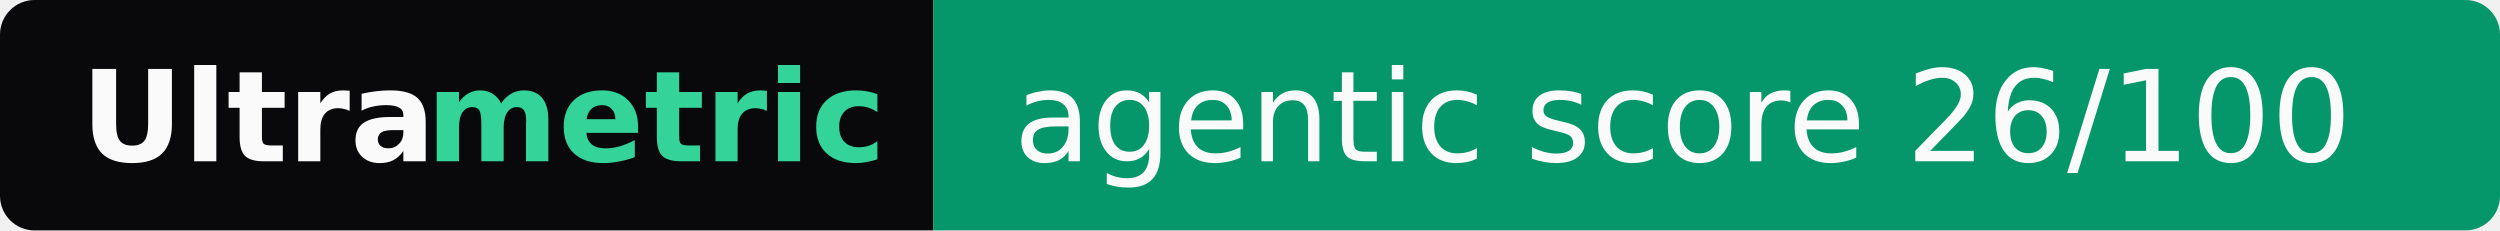
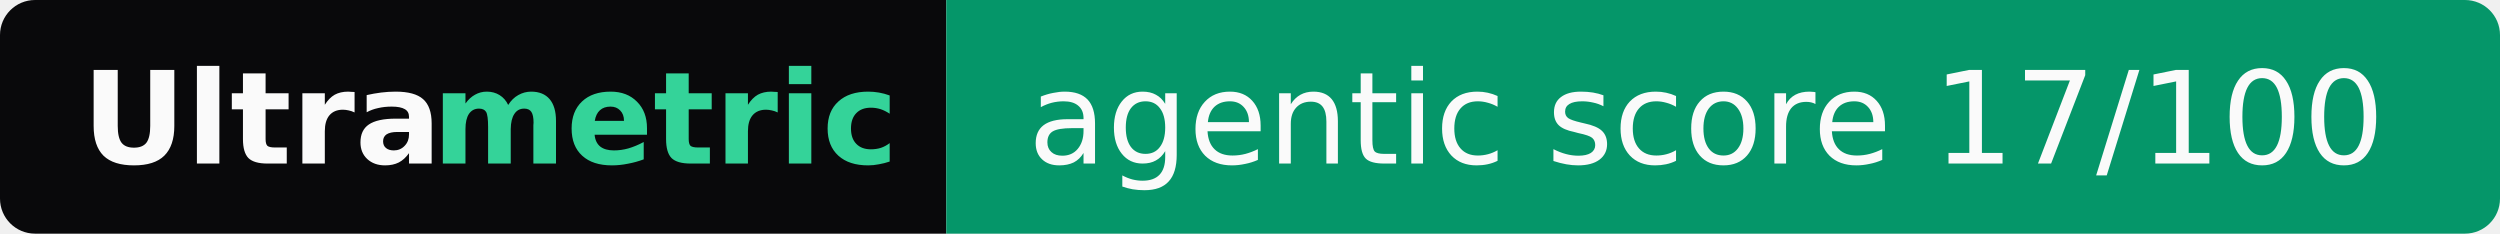
- <svg xmlns="http://www.w3.org/2000/svg" width="217" height="20" role="img" aria-label="Ultrametric: agentic score 26/100">
+ <svg xmlns="http://www.w3.org/2000/svg" width="214" height="20" role="img" aria-label="Ultrametric: agentic score 17/100">
  <clipPath id="r">
-     <rect width="217" height="20" rx="3" fill="#fff" />
+     <rect width="214" height="20" rx="3" fill="#fff" />
  </clipPath>
  <g clip-path="url(#r)">
    <rect width="81" height="20" fill="#09090b" />
-     <rect x="81" width="136" height="20" fill="#059669" />
+     <rect x="81" width="133" height="20" fill="#059669" />
  </g>
  <g font-family="Verdana,Geneva,DejaVu Sans,sans-serif" font-size="11">
    <text x="7" y="14" textLength="30" font-weight="bold" fill="#fafafa">Ultra</text>
    <text x="37" y="14" textLength="37" font-weight="bold" fill="#34d399">metric</text>
-     <text x="88" y="14" textLength="122" fill="#fafafa">agentic score 26/100</text>
+     <text x="88" y="14" textLength="119" fill="#fafafa">agentic score 17/100</text>
  </g>
</svg>
